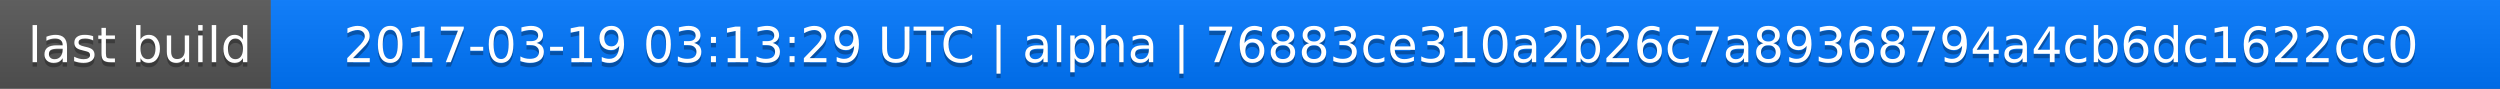
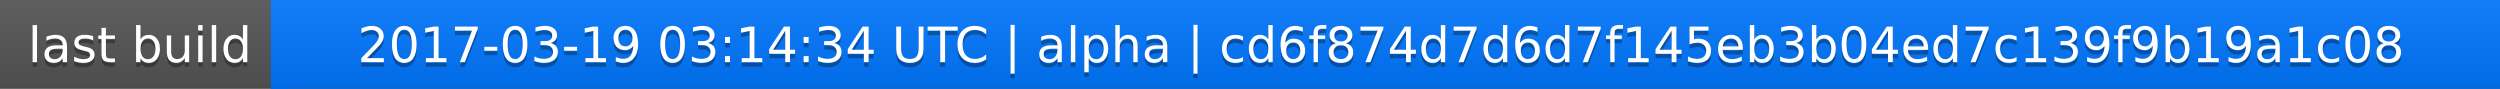
<svg xmlns="http://www.w3.org/2000/svg" width="563" height="20">
  <linearGradient id="a" x2="0" y2="100%">
    <stop offset="0" stop-color="#bbb" stop-opacity=".1" />
    <stop offset="1" stop-opacity=".1" />
  </linearGradient>
  <rect rx="0" width="563" height="20" fill="#555" />
  <rect rx="0" x="61" width="502" height="20" fill="#07f" />
  <path fill="#07f" d="M61 0h4v20h-4z" />
  <rect rx="0" width="563" height="20" fill="url(#a)" />
  <g fill="#fff" text-anchor="middle" font-family="DejaVu Sans,Verdana,Geneva,sans-serif" font-size="11">
    <text x="31.5" y="15" fill="#010101" fill-opacity=".3">last build</text>
    <text x="31.5" y="14">last build</text>
-     <text x="311" y="15" fill="#010101" fill-opacity=".3">2017-03-19 03:13:29 UTC | alpha | 76883ce310a2b26c7a89368794a4cb6dc1622cc0</text>
-     <text x="311" y="14">2017-03-19 03:13:29 UTC | alpha | 76883ce310a2b26c7a89368794a4cb6dc1622cc0</text>
+     <text x="311" y="15" fill="#010101" fill-opacity=".3">2017-03-19 03:14:34 UTC | alpha | cd6f874d7d6d7f145eb3b04ed7c139f9b19a1c08</text>
+     <text x="311" y="14">2017-03-19 03:14:34 UTC | alpha | cd6f874d7d6d7f145eb3b04ed7c139f9b19a1c08</text>
  </g>
</svg>
